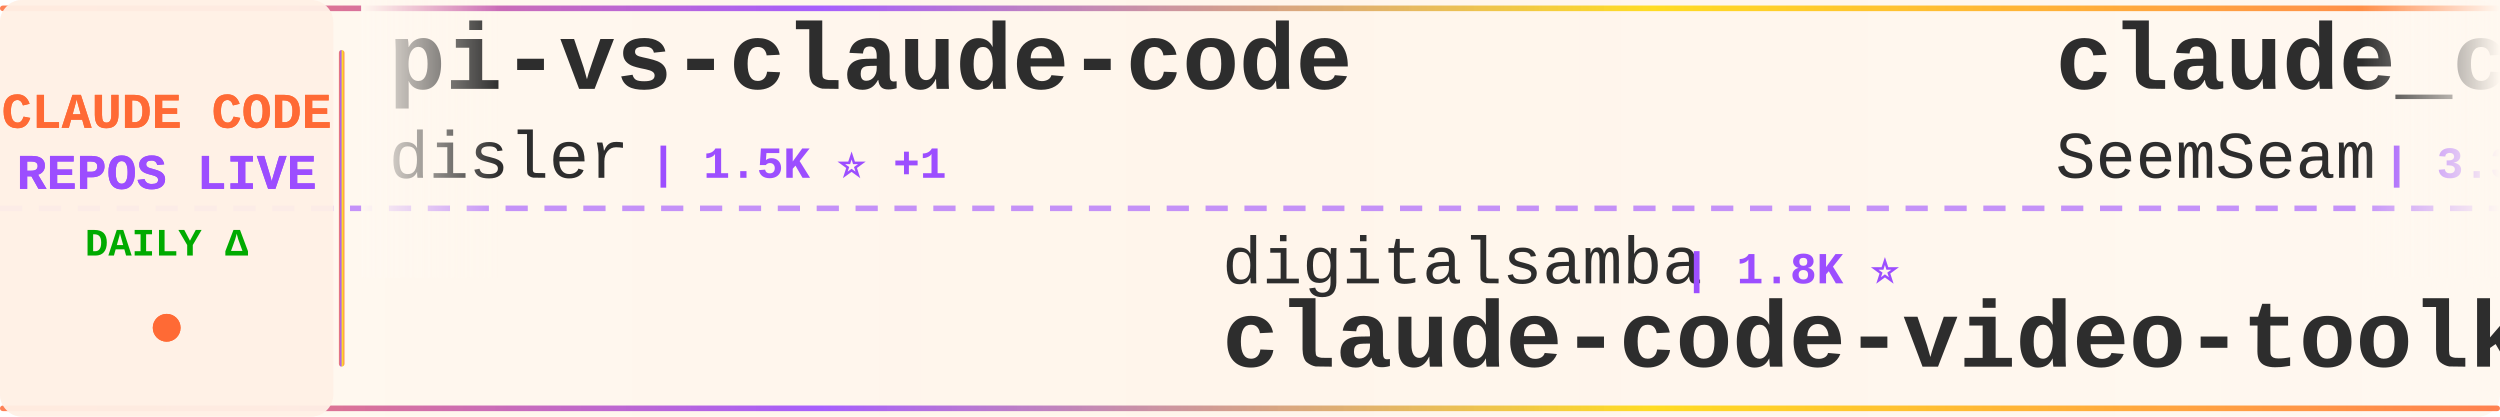
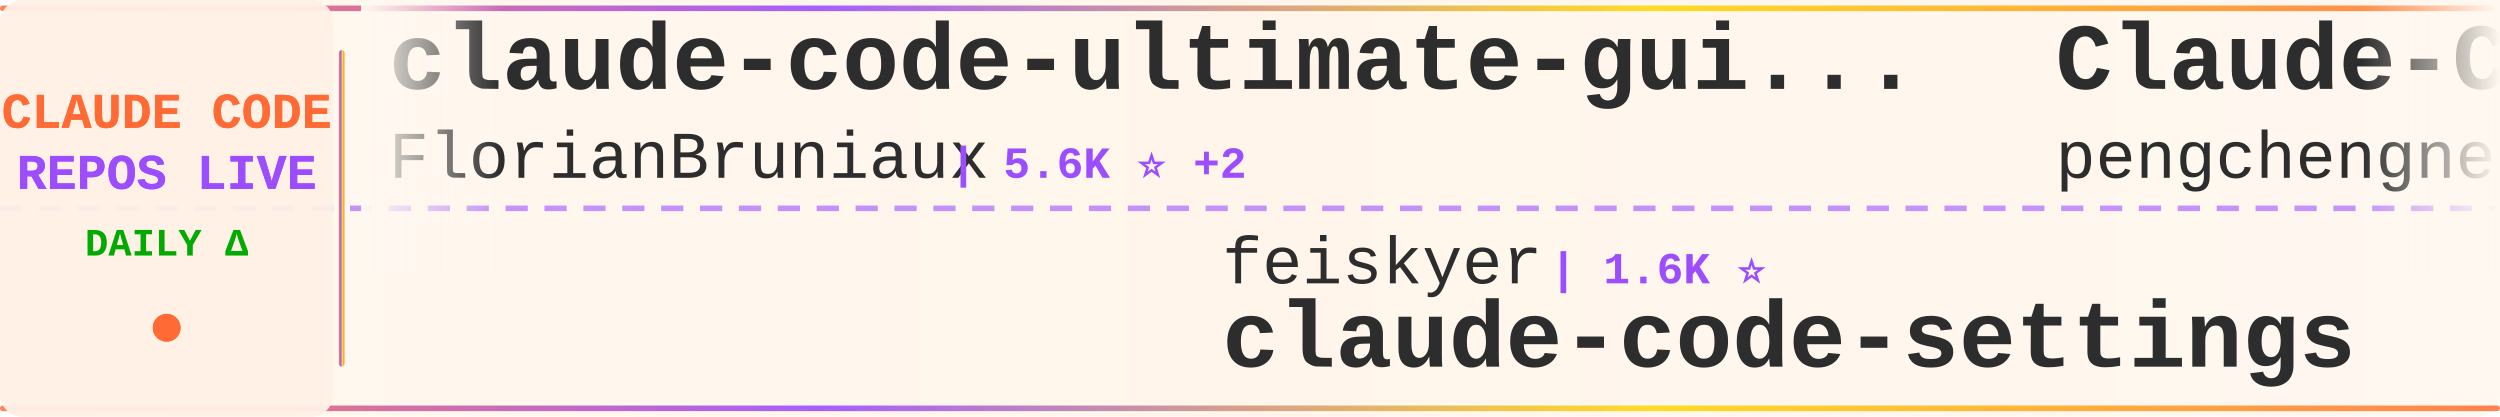
<svg xmlns="http://www.w3.org/2000/svg" width="900" height="150">
  <defs>
    <linearGradient id="tickerBg" x1="0%" y1="0%" x2="100%" y2="0%">
      <stop offset="0%" style="stop-color:#fff8f0;stop-opacity:0.98" />
      <stop offset="50%" style="stop-color:#fff5eb;stop-opacity:1" />
      <stop offset="100%" style="stop-color:#fff8f0;stop-opacity:0.98" />
    </linearGradient>
    <linearGradient id="borderGrad" x1="0%" y1="0%" x2="100%" y2="0%">
      <stop offset="0%" style="stop-color:#FF6B35;stop-opacity:0.85">
        <animate attributeName="stop-opacity" values="0.85;1;0.85" dur="2s" repeatCount="indefinite" />
      </stop>
      <stop offset="33%" style="stop-color:#9C4EFF;stop-opacity:0.9">
        <animate attributeName="stop-opacity" values="0.9;1;0.9" dur="2.2s" repeatCount="indefinite" />
      </stop>
      <stop offset="66%" style="stop-color:#FFD700;stop-opacity:0.85">
        <animate attributeName="stop-opacity" values="0.85;1;0.85" dur="1.8s" repeatCount="indefinite" />
      </stop>
      <stop offset="100%" style="stop-color:#FF6B35;stop-opacity:0.85">
        <animate attributeName="stop-opacity" values="0.85;1;0.85" dur="2s" repeatCount="indefinite" />
      </stop>
    </linearGradient>
    <filter id="textGlow">
      <feGaussianBlur stdDeviation="0.15" result="coloredBlur" />
      <feMerge>
        <feMergeNode in="coloredBlur" />
        <feMergeNode in="SourceGraphic" />
      </feMerge>
    </filter>
    <filter id="metricGlow">
      <feGaussianBlur stdDeviation="0.2" result="coloredBlur" />
      <feMerge>
        <feMergeNode in="coloredBlur" />
        <feMergeNode in="SourceGraphic" />
      </feMerge>
    </filter>
    <linearGradient id="leftFade" x1="0%" y1="0%" x2="100%" y2="0%">
      <stop offset="0%" style="stop-color:#fff8f0;stop-opacity:1" />
      <stop offset="100%" style="stop-color:#fff8f0;stop-opacity:0" />
    </linearGradient>
    <linearGradient id="rightFade" x1="0%" y1="0%" x2="100%" y2="0%">
      <stop offset="0%" style="stop-color:#fff8f0;stop-opacity:0" />
      <stop offset="100%" style="stop-color:#fff8f0;stop-opacity:1" />
    </linearGradient>
  </defs>
  <rect width="900" height="150" fill="url(#tickerBg)" rx="8" />
  <rect x="0" y="2" width="900" height="2" fill="url(#borderGrad)" rx="1" />
  <rect x="0" y="146" width="900" height="2" fill="url(#borderGrad)" rx="1" />
  <line x1="0" y1="75" x2="900" y2="75" stroke="#9C4EFF" stroke-width="2" stroke-dasharray="8 6" opacity="0.6" />
  <rect x="0" y="0" width="120" height="150" fill="#fff0e6" opacity="0.95" rx="8" />
  <text x="60" y="46" font-family="'Courier New', monospace" font-size="18" font-weight="bold" fill="#FF6B35" text-anchor="middle" filter="url(#textGlow)">
    CLAUDE CODE
  </text>
  <text x="60" y="68" font-family="'Courier New', monospace" font-size="18" font-weight="bold" fill="#9C4EFF" text-anchor="middle" filter="url(#textGlow)">
    REPOS LIVE
  </text>
  <text x="60" y="92" font-family="'Courier New', monospace" font-size="14" font-weight="bold" fill="#00aa00" text-anchor="middle">
    DAILY Δ
  </text>
  <circle cx="60" cy="118" r="5" fill="#FF6B35" filter="url(#metricGlow)">
    <animate attributeName="r" values="4;6;4" dur="1.5s" repeatCount="indefinite" />
    <animate attributeName="opacity" values="0.6;1;0.6" dur="1.5s" repeatCount="indefinite" />
  </circle>
  <rect x="122" y="18" width="2" height="114" fill="url(#borderGrad)" rx="1" />
  <clipPath id="tickerClip">
    <rect x="130" y="0" width="770" height="150" />
  </clipPath>
  <g clip-path="url(#tickerClip)">
    <g id="tickerItems">
      <animateTransform attributeName="transform" attributeType="XML" type="translate" from="0 0" to="-3000 0" dur="54s" repeatCount="indefinite" />
      <g transform="translate(0, 0)">
-         <text x="140" y="32" font-family="'Courier New', monospace" font-size="34" font-weight="bold" fill="#2d2d2d">pi-vs-claude-code</text>
-         <text x="140" y="64" font-family="'Courier New', monospace" font-size="24" font-weight="normal" fill="#2d2d2d" opacity="1.0">disler</text>
-         <text x="234" y="64" font-family="'Courier New', monospace" font-size="16" font-weight="bold" fill="#9C4EFF"> | 1.5K ⭐ +1</text>
+         <text x="140" y="32" font-family="'Courier New', monospace" font-size="34" font-weight="bold" fill="#2d2d2d">claude-code-ultimate-gui...</text>
+         <text x="140" y="64" font-family="'Courier New', monospace" font-size="24" font-weight="normal" fill="#2d2d2d" opacity="1.0">FlorianBruniaux</text>
+         <text x="342" y="64" font-family="'Courier New', monospace" font-size="16" font-weight="bold" fill="#9C4EFF"> | 5.6K ⭐ +2</text>
      </g>
      <g transform="translate(300, 0)">
-         <text x="140" y="102" font-family="'Courier New', monospace" font-size="24" font-weight="normal" fill="#2d2d2d" opacity="1.0">digitalsamba</text>
-         <text x="306" y="102" font-family="'Courier New', monospace" font-size="16" font-weight="bold" fill="#9C4EFF"> | 1.8K ⭐</text>
-         <text x="140" y="132" font-family="'Courier New', monospace" font-size="34" font-weight="bold" fill="#2d2d2d">claude-code-video-toolki...</text>
+         <text x="140" y="102" font-family="'Courier New', monospace" font-size="24" font-weight="normal" fill="#2d2d2d" opacity="1.0">feiskyer</text>
+         <text x="258" y="102" font-family="'Courier New', monospace" font-size="16" font-weight="bold" fill="#9C4EFF"> | 1.6K ⭐</text>
+         <text x="140" y="132" font-family="'Courier New', monospace" font-size="34" font-weight="bold" fill="#2d2d2d">claude-code-settings</text>
      </g>
      <g transform="translate(600, 0)">
-         <text x="140" y="32" font-family="'Courier New', monospace" font-size="34" font-weight="bold" fill="#2d2d2d">claude_codex_bridge</text>
-         <text x="140" y="64" font-family="'Courier New', monospace" font-size="24" font-weight="normal" fill="#2d2d2d" opacity="1.0">SeemSeam</text>
-         <text x="258" y="64" font-family="'Courier New', monospace" font-size="16" font-weight="bold" fill="#9C4EFF"> | 3.3K ⭐ +2</text>
+         <text x="140" y="32" font-family="'Courier New', monospace" font-size="34" font-weight="bold" fill="#2d2d2d">Claude-Code</text>
+         <text x="140" y="64" font-family="'Courier New', monospace" font-size="24" font-weight="normal" fill="#2d2d2d" opacity="1.0">pengchengneo</text>
+         <text x="306" y="64" font-family="'Courier New', monospace" font-size="16" font-weight="bold" fill="#9C4EFF"> | 1.7K ⭐</text>
      </g>
      <g transform="translate(900, 0)">
-         <text x="140" y="102" font-family="'Courier New', monospace" font-size="24" font-weight="normal" fill="#2d2d2d" opacity="1.0">ChrisWiles</text>
-         <text x="282" y="102" font-family="'Courier New', monospace" font-size="16" font-weight="bold" fill="#9C4EFF"> | 6.0K ⭐</text>
-         <text x="140" y="132" font-family="'Courier New', monospace" font-size="34" font-weight="bold" fill="#2d2d2d">claude-code-showcase</text>
+         <text x="140" y="102" font-family="'Courier New', monospace" font-size="24" font-weight="normal" fill="#2d2d2d" opacity="1.0">zstmfhy</text>
+         <text x="246" y="102" font-family="'Courier New', monospace" font-size="16" font-weight="bold" fill="#9C4EFF"> | 190 ⭐</text>
+         <text x="140" y="132" font-family="'Courier New', monospace" font-size="34" font-weight="bold" fill="#2d2d2d">Claude-code</text>
      </g>
      <g transform="translate(1200, 0)">
-         <text x="140" y="32" font-family="'Courier New', monospace" font-size="34" font-weight="bold" fill="#2d2d2d">awesome-claude-code-tool...</text>
-         <text x="140" y="64" font-family="'Courier New', monospace" font-size="24" font-weight="normal" fill="#2d2d2d" opacity="1.0">rohitg00</text>
-         <text x="258" y="64" font-family="'Courier New', monospace" font-size="16" font-weight="bold" fill="#9C4EFF"> | 2.4K ⭐ +1</text>
+         <text x="140" y="32" font-family="'Courier New', monospace" font-size="34" font-weight="bold" fill="#2d2d2d">claude-code-from-scratch</text>
+         <text x="140" y="64" font-family="'Courier New', monospace" font-size="24" font-weight="normal" fill="#2d2d2d" opacity="1.0">Windy3f3f3f3f</text>
+         <text x="318" y="64" font-family="'Courier New', monospace" font-size="16" font-weight="bold" fill="#9C4EFF"> | 2.5K ⭐</text>
      </g>
      <g transform="translate(1500, 0)">
-         <text x="140" y="102" font-family="'Courier New', monospace" font-size="24" font-weight="normal" fill="#2d2d2d" opacity="1.0">anthropics</text>
-         <text x="282" y="102" font-family="'Courier New', monospace" font-size="16" font-weight="bold" fill="#9C4EFF"> | 8.5K ⭐ +2</text>
-         <text x="140" y="132" font-family="'Courier New', monospace" font-size="34" font-weight="bold" fill="#2d2d2d">claude-code-action</text>
+         <text x="140" y="102" font-family="'Courier New', monospace" font-size="24" font-weight="normal" fill="#2d2d2d" opacity="1.0">SeemSeam</text>
+         <text x="258" y="102" font-family="'Courier New', monospace" font-size="16" font-weight="bold" fill="#9C4EFF"> | 3.3K ⭐ +1</text>
+         <text x="140" y="132" font-family="'Courier New', monospace" font-size="34" font-weight="bold" fill="#2d2d2d">claude_codex_bridge</text>
      </g>
      <g transform="translate(1800, 0)">
-         <text x="140" y="32" font-family="'Courier New', monospace" font-size="34" font-weight="bold" fill="#2d2d2d">learn-claude-code</text>
-         <text x="140" y="64" font-family="'Courier New', monospace" font-size="24" font-weight="normal" fill="#2d2d2d" opacity="1.0">shareAI-lab</text>
-         <text x="294" y="64" font-family="'Courier New', monospace" font-size="16" font-weight="bold" fill="#9C4EFF"> | 72.2K ⭐ +12</text>
+         <text x="140" y="32" font-family="'Courier New', monospace" font-size="34" font-weight="bold" fill="#2d2d2d">claude-code-templates</text>
+         <text x="140" y="64" font-family="'Courier New', monospace" font-size="24" font-weight="normal" fill="#2d2d2d" opacity="1.0">davila7</text>
+         <text x="246" y="64" font-family="'Courier New', monospace" font-size="16" font-weight="bold" fill="#9C4EFF"> | 29.9K ⭐ +6</text>
      </g>
      <g transform="translate(2100, 0)">
-         <text x="140" y="102" font-family="'Courier New', monospace" font-size="24" font-weight="normal" fill="#2d2d2d" opacity="1.0">OneRedOak</text>
-         <text x="270" y="102" font-family="'Courier New', monospace" font-size="16" font-weight="bold" fill="#9C4EFF"> | 3.9K ⭐ -1</text>
-         <text x="140" y="132" font-family="'Courier New', monospace" font-size="34" font-weight="bold" fill="#2d2d2d">claude-code-workflows</text>
+         <text x="140" y="102" font-family="'Courier New', monospace" font-size="24" font-weight="normal" fill="#2d2d2d" opacity="1.0">rohitg00</text>
+         <text x="258" y="102" font-family="'Courier New', monospace" font-size="16" font-weight="bold" fill="#9C4EFF"> | 2.4K ⭐ +1</text>
+         <text x="140" y="132" font-family="'Courier New', monospace" font-size="34" font-weight="bold" fill="#2d2d2d">awesome-claude-code-tool...</text>
      </g>
      <g transform="translate(2400, 0)">
-         <text x="140" y="32" font-family="'Courier New', monospace" font-size="34" font-weight="bold" fill="#2d2d2d">edmunds-claude-code</text>
-         <text x="140" y="64" font-family="'Courier New', monospace" font-size="24" font-weight="normal" fill="#2d2d2d" opacity="1.0">edmund-io</text>
-         <text x="270" y="64" font-family="'Courier New', monospace" font-size="16" font-weight="bold" fill="#9C4EFF"> | 1.5K ⭐</text>
+         <text x="140" y="32" font-family="'Courier New', monospace" font-size="34" font-weight="bold" fill="#2d2d2d">claude-howto</text>
+         <text x="140" y="64" font-family="'Courier New', monospace" font-size="24" font-weight="normal" fill="#2d2d2d" opacity="1.0">luongnv89</text>
+         <text x="270" y="64" font-family="'Courier New', monospace" font-size="16" font-weight="bold" fill="#9C4EFF"> | 40.5K ⭐ +12</text>
      </g>
      <g transform="translate(2700, 0)">
-         <text x="140" y="102" font-family="'Courier New', monospace" font-size="24" font-weight="normal" fill="#2d2d2d" opacity="1.0">ChinaSiro</text>
-         <text x="270" y="102" font-family="'Courier New', monospace" font-size="16" font-weight="bold" fill="#9C4EFF"> | 9.6K ⭐ +3</text>
-         <text x="140" y="132" font-family="'Courier New', monospace" font-size="34" font-weight="bold" fill="#2d2d2d">claude-code-sourcemap</text>
+         <text x="140" y="102" font-family="'Courier New', monospace" font-size="24" font-weight="normal" fill="#2d2d2d" opacity="1.0">fuergaosi233</text>
+         <text x="306" y="102" font-family="'Courier New', monospace" font-size="16" font-weight="bold" fill="#9C4EFF"> | 2.8K ⭐</text>
+         <text x="140" y="132" font-family="'Courier New', monospace" font-size="34" font-weight="bold" fill="#2d2d2d">claude-code-proxy</text>
      </g>
      <g transform="translate(3000, 0)">
-         <text x="140" y="32" font-family="'Courier New', monospace" font-size="34" font-weight="bold" fill="#2d2d2d">pi-vs-claude-code</text>
-         <text x="140" y="64" font-family="'Courier New', monospace" font-size="24" font-weight="normal" fill="#2d2d2d" opacity="1.0">disler</text>
-         <text x="234" y="64" font-family="'Courier New', monospace" font-size="16" font-weight="bold" fill="#9C4EFF"> | 1.5K ⭐ +1</text>
+         <text x="140" y="32" font-family="'Courier New', monospace" font-size="34" font-weight="bold" fill="#2d2d2d">claude-code-ultimate-gui...</text>
+         <text x="140" y="64" font-family="'Courier New', monospace" font-size="24" font-weight="normal" fill="#2d2d2d" opacity="1.0">FlorianBruniaux</text>
+         <text x="342" y="64" font-family="'Courier New', monospace" font-size="16" font-weight="bold" fill="#9C4EFF"> | 5.6K ⭐ +2</text>
      </g>
      <g transform="translate(3300, 0)">
-         <text x="140" y="102" font-family="'Courier New', monospace" font-size="24" font-weight="normal" fill="#2d2d2d" opacity="1.0">digitalsamba</text>
-         <text x="306" y="102" font-family="'Courier New', monospace" font-size="16" font-weight="bold" fill="#9C4EFF"> | 1.8K ⭐</text>
-         <text x="140" y="132" font-family="'Courier New', monospace" font-size="34" font-weight="bold" fill="#2d2d2d">claude-code-video-toolki...</text>
+         <text x="140" y="102" font-family="'Courier New', monospace" font-size="24" font-weight="normal" fill="#2d2d2d" opacity="1.0">feiskyer</text>
+         <text x="258" y="102" font-family="'Courier New', monospace" font-size="16" font-weight="bold" fill="#9C4EFF"> | 1.6K ⭐</text>
+         <text x="140" y="132" font-family="'Courier New', monospace" font-size="34" font-weight="bold" fill="#2d2d2d">claude-code-settings</text>
      </g>
      <g transform="translate(3600, 0)">
-         <text x="140" y="32" font-family="'Courier New', monospace" font-size="34" font-weight="bold" fill="#2d2d2d">claude_codex_bridge</text>
-         <text x="140" y="64" font-family="'Courier New', monospace" font-size="24" font-weight="normal" fill="#2d2d2d" opacity="1.0">SeemSeam</text>
-         <text x="258" y="64" font-family="'Courier New', monospace" font-size="16" font-weight="bold" fill="#9C4EFF"> | 3.3K ⭐ +2</text>
+         <text x="140" y="32" font-family="'Courier New', monospace" font-size="34" font-weight="bold" fill="#2d2d2d">Claude-Code</text>
+         <text x="140" y="64" font-family="'Courier New', monospace" font-size="24" font-weight="normal" fill="#2d2d2d" opacity="1.0">pengchengneo</text>
+         <text x="306" y="64" font-family="'Courier New', monospace" font-size="16" font-weight="bold" fill="#9C4EFF"> | 1.7K ⭐</text>
      </g>
      <g transform="translate(3900, 0)">
-         <text x="140" y="102" font-family="'Courier New', monospace" font-size="24" font-weight="normal" fill="#2d2d2d" opacity="1.0">ChrisWiles</text>
-         <text x="282" y="102" font-family="'Courier New', monospace" font-size="16" font-weight="bold" fill="#9C4EFF"> | 6.0K ⭐</text>
-         <text x="140" y="132" font-family="'Courier New', monospace" font-size="34" font-weight="bold" fill="#2d2d2d">claude-code-showcase</text>
+         <text x="140" y="102" font-family="'Courier New', monospace" font-size="24" font-weight="normal" fill="#2d2d2d" opacity="1.0">zstmfhy</text>
+         <text x="246" y="102" font-family="'Courier New', monospace" font-size="16" font-weight="bold" fill="#9C4EFF"> | 190 ⭐</text>
+         <text x="140" y="132" font-family="'Courier New', monospace" font-size="34" font-weight="bold" fill="#2d2d2d">Claude-code</text>
      </g>
    </g>
  </g>
  <rect x="130" y="0" width="50" height="100" fill="url(#leftFade)" />
  <rect x="850" y="0" width="50" height="100" fill="url(#rightFade)" />
</svg>
